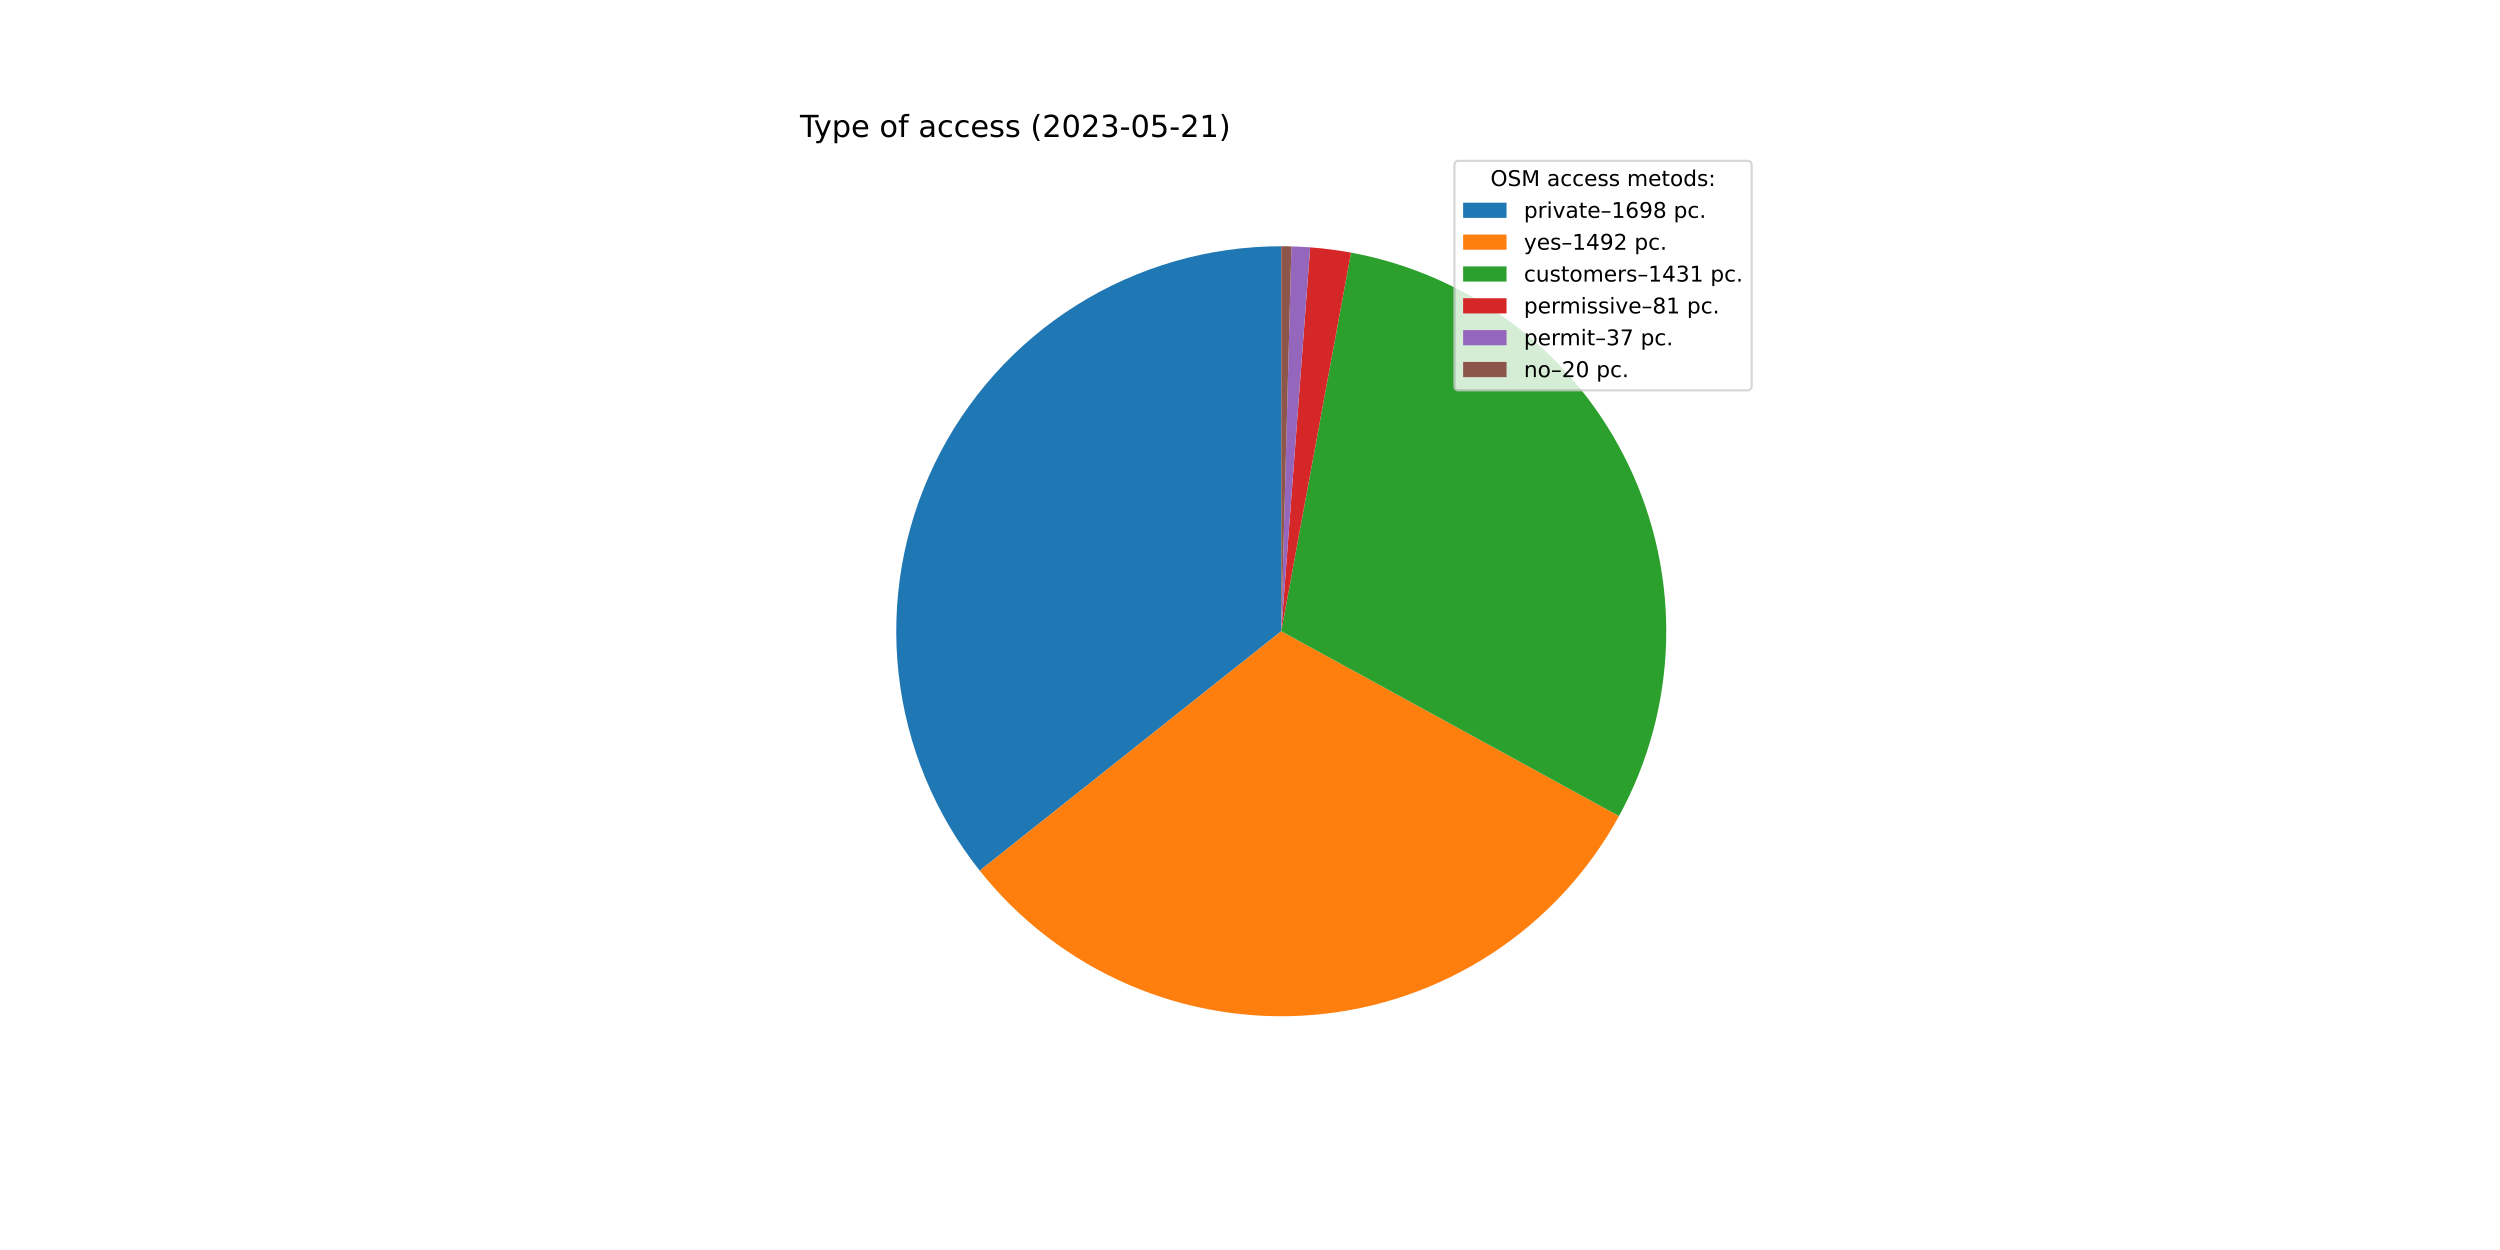
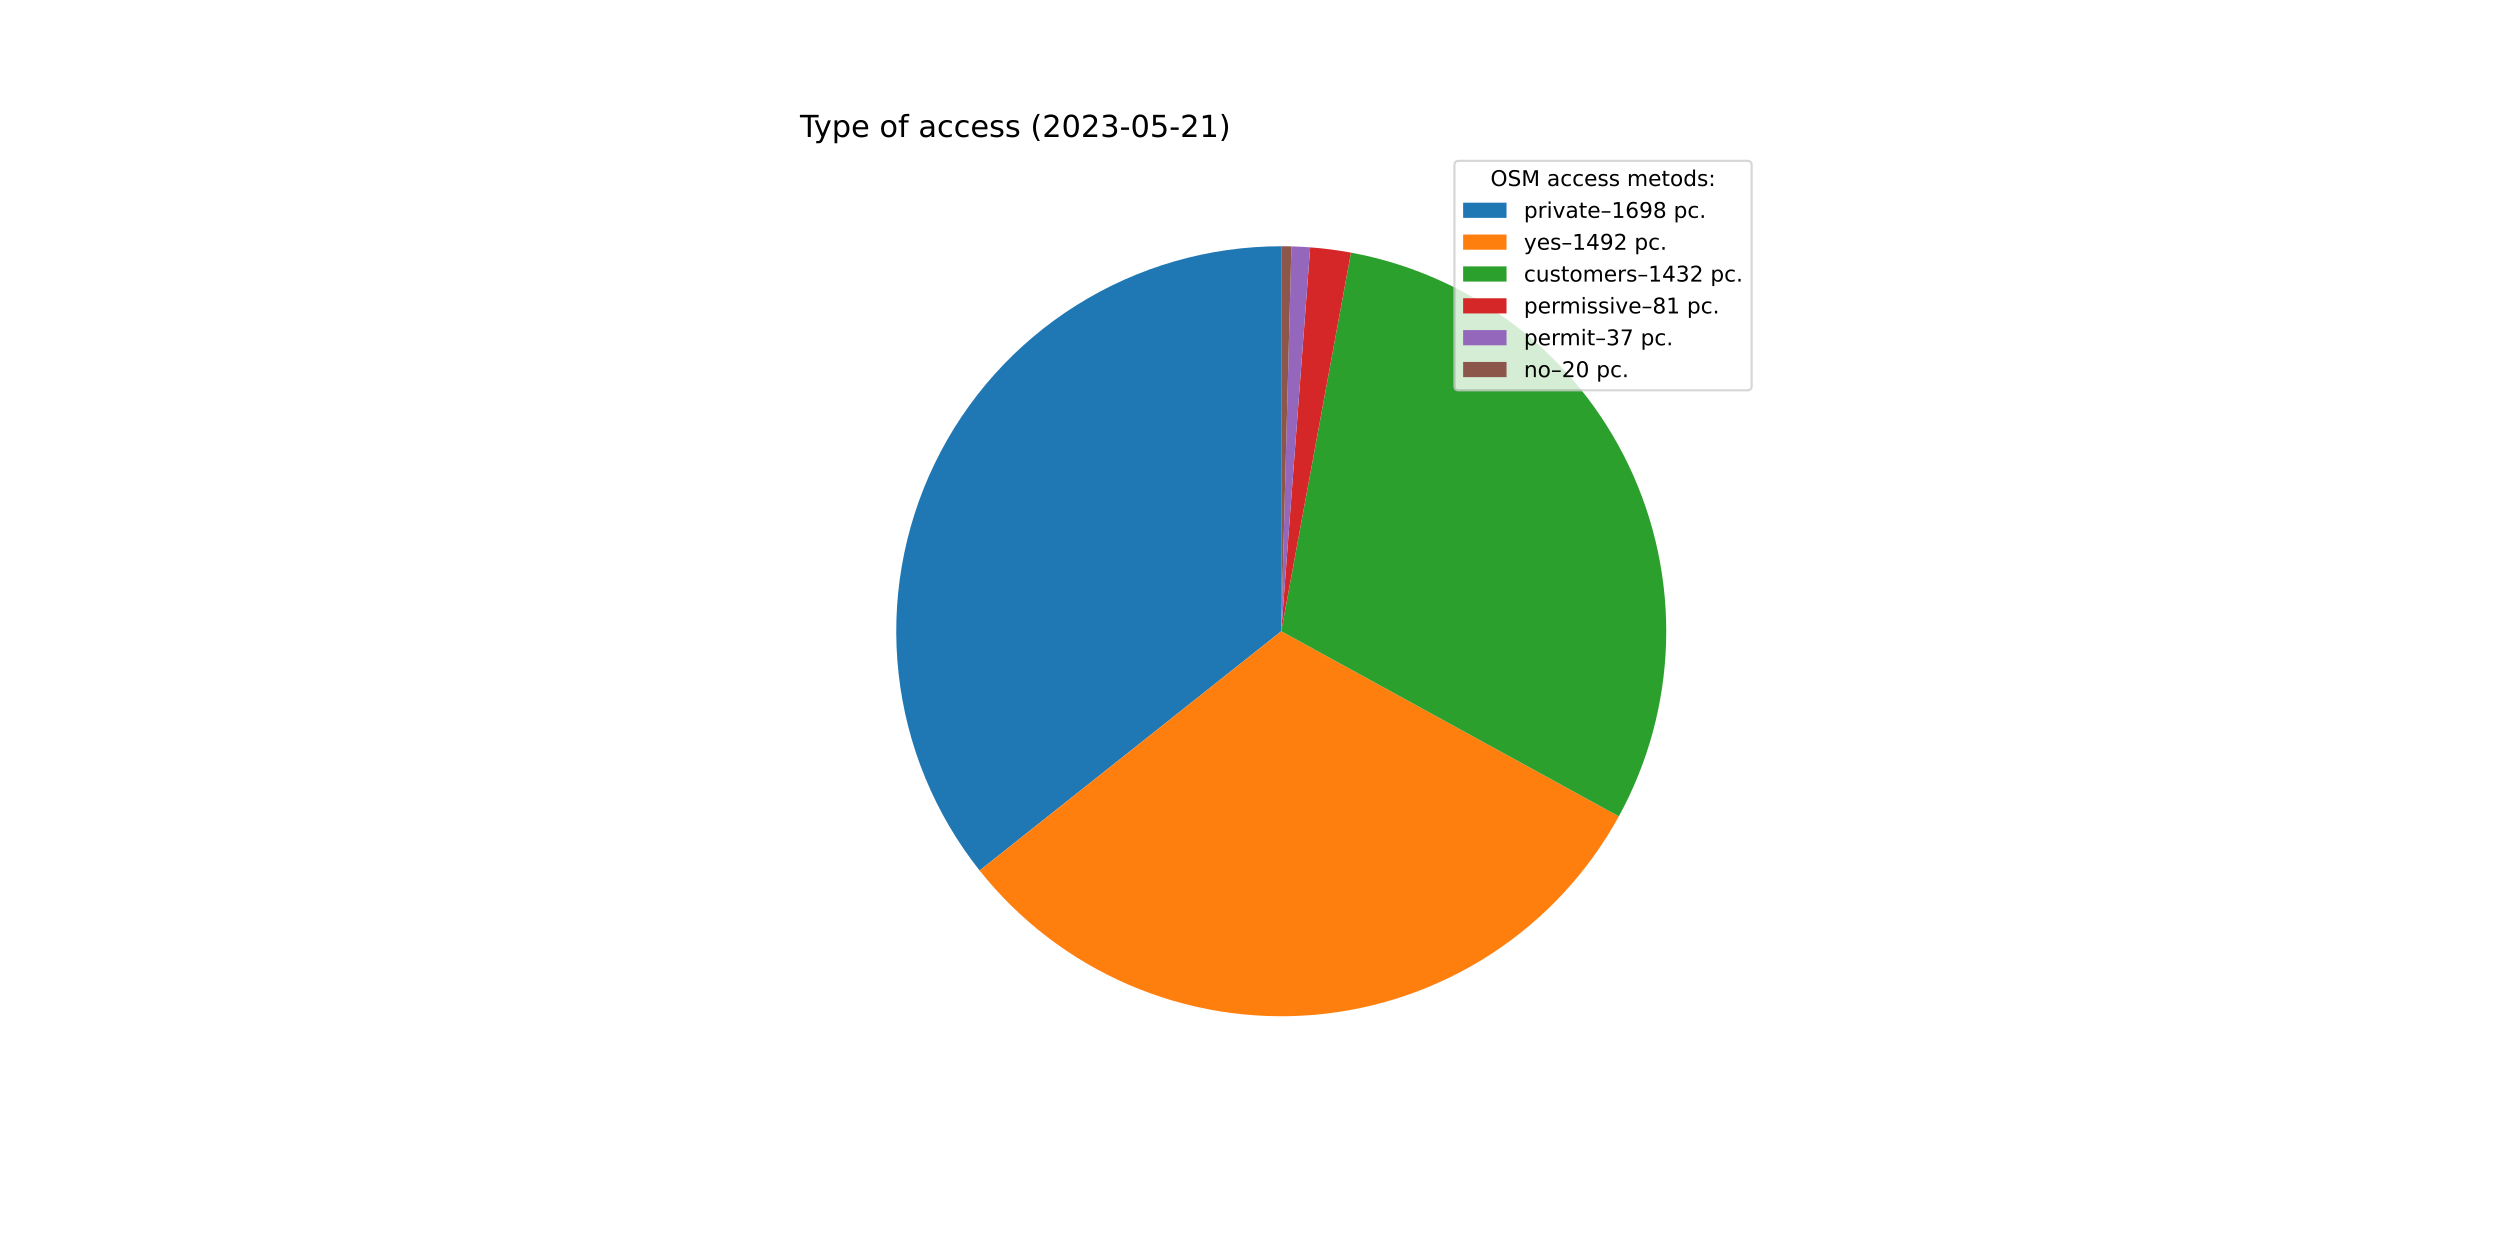
<svg xmlns="http://www.w3.org/2000/svg" xmlns:xlink="http://www.w3.org/1999/xlink" width="1152pt" height="576pt" viewBox="0 0 1152 576" version="1.1">
  <defs>
    <style type="text/css">*{stroke-linejoin: round; stroke-linecap: butt}</style>
  </defs>
  <g id="figure_1">
    <g id="patch_1">
      <path d="M 0 576  L 1152 576  L 1152 0  L 0 0  z " style="fill: #ffffff" />
    </g>
    <g id="axes_1">
      <g id="patch_2">
-         <path d="M 590.4 113.472  C 557.042 113.472 524.35 122.881 496.095 140.613  C 467.84 158.346 445.151 183.693 430.644 213.732  C 416.138 243.771 410.394 277.302 414.075 310.457  C 417.756 343.611 430.715 375.065 451.457 401.191  L 590.4 290.88  L 590.4 113.472  z " style="fill: #1f77b4" />
+         <path d="M 590.4 113.472  C 557.049 113.472 524.364 122.877 496.112 140.602  C 467.861 158.327 445.173 183.665 430.663 213.695  C 416.152 243.724 410.4 277.245 414.069 310.394  C 417.737 343.543 430.68 374.996 451.405 401.126  L 590.4 290.88  L 590.4 113.472  z " style="fill: #1f77b4" />
      </g>
      <g id="patch_3">
-         <path d="M 451.457 401.191  C 469.656 424.114 493.248 442.18 520.122 453.775  C 546.996 465.369 576.327 470.135 605.489 467.645  C 634.652 465.156 662.75 455.488 687.27 439.506  C 711.791 423.525 731.979 401.721 746.029 376.045  L 590.4 290.88  L 451.457 401.191  z " style="fill: #ff7f0e" />
+         <path d="M 451.405 401.126  C 469.59 424.052 493.167 442.127 520.029 453.734  C 546.891 465.341 576.212 470.124 605.37 467.655  C 634.528 465.186 662.627 455.541 687.154 439.582  C 711.682 423.623 731.884 401.84 745.954 376.183  L 590.4 290.88  L 451.405 401.126  z " style="fill: #ff7f0e" />
      </g>
      <g id="patch_4">
-         <path d="M 746.029 376.045  C 759.5 351.429 766.94 323.965 767.737 295.915  C 768.533 267.866 762.663 240.023 750.611 214.683  C 738.559 189.342 720.665 167.219 698.403 150.136  C 676.141 133.053 650.141 121.493 622.545 116.408  L 590.4 290.88  L 746.029 376.045  z " style="fill: #2ca02c" />
+         <path d="M 745.954 376.183  C 759.453 351.567 766.918 324.094 767.733 296.031  C 768.548 267.968 762.691 240.109 750.643 214.751  C 738.596 189.392 720.699 167.252 698.43 150.157  C 676.161 133.061 650.148 121.493 622.538 116.407  L 590.4 290.88  L 745.954 376.183  z " style="fill: #2ca02c" />
      </g>
      <g id="patch_5">
-         <path d="M 622.545 116.408  C 619.435 115.836 616.31 115.346 613.174 114.94  C 610.038 114.534 606.892 114.212 603.738 113.974  L 590.4 290.88  L 622.545 116.408  z " style="fill: #d62728" />
+         <path d="M 622.538 116.407  C 619.429 115.835 616.305 115.345 613.169 114.939  C 610.034 114.533 606.888 114.212 603.736 113.974  L 590.4 290.88  L 622.538 116.407  z " style="fill: #d62728" />
      </g>
      <g id="patch_6">
-         <path d="M 603.738 113.974  C 602.298 113.866 600.856 113.775 599.414 113.701  C 597.971 113.628 596.528 113.572 595.084 113.534  L 590.4 290.88  L 603.738 113.974  z " style="fill: #9467bd" />
+         <path d="M 603.736 113.974  C 602.296 113.865 600.854 113.774 599.412 113.701  C 597.97 113.628 596.527 113.572 595.083 113.534  L 590.4 290.88  L 603.736 113.974  z " style="fill: #9467bd" />
      </g>
      <g id="patch_7">
-         <path d="M 595.084 113.534  C 594.304 113.513 593.523 113.498 592.742 113.487  C 591.962 113.477 591.181 113.472 590.4 113.472  L 590.4 290.88  L 595.084 113.534  z " style="fill: #8c564b" />
+         <path d="M 595.083 113.534  C 594.303 113.513 593.522 113.498 592.742 113.487  C 591.961 113.477 591.181 113.472 590.4 113.472  L 590.4 290.88  L 595.083 113.534  z " style="fill: #8c564b" />
      </g>
      <g id="matplotlib.axis_1" />
      <g id="matplotlib.axis_2" />
      <g id="text_1">
        <g transform="translate(368.64 63.12)scale(0.14 -0.14)">
          <defs>
            <path id="DejaVuSans-54" d="M -19 4666  L 3928 4666  L 3928 4134  L 2272 4134  L 2272 0  L 1638 0  L 1638 4134  L -19 4134  L -19 4666  z " transform="scale(0.015625)" />
            <path id="DejaVuSans-79" d="M 2059 -325  Q 1816 -950 1584 -1140  Q 1353 -1331 966 -1331  L 506 -1331  L 506 -850  L 844 -850  Q 1081 -850 1212 -737  Q 1344 -625 1503 -206  L 1606 56  L 191 3500  L 800 3500  L 1894 763  L 2988 3500  L 3597 3500  L 2059 -325  z " transform="scale(0.015625)" />
            <path id="DejaVuSans-70" d="M 1159 525  L 1159 -1331  L 581 -1331  L 581 3500  L 1159 3500  L 1159 2969  Q 1341 3281 1617 3432  Q 1894 3584 2278 3584  Q 2916 3584 3314 3078  Q 3713 2572 3713 1747  Q 3713 922 3314 415  Q 2916 -91 2278 -91  Q 1894 -91 1617 61  Q 1341 213 1159 525  z M 3116 1747  Q 3116 2381 2855 2742  Q 2594 3103 2138 3103  Q 1681 3103 1420 2742  Q 1159 2381 1159 1747  Q 1159 1113 1420 752  Q 1681 391 2138 391  Q 2594 391 2855 752  Q 3116 1113 3116 1747  z " transform="scale(0.015625)" />
            <path id="DejaVuSans-65" d="M 3597 1894  L 3597 1613  L 953 1613  Q 991 1019 1311 708  Q 1631 397 2203 397  Q 2534 397 2845 478  Q 3156 559 3463 722  L 3463 178  Q 3153 47 2828 -22  Q 2503 -91 2169 -91  Q 1331 -91 842 396  Q 353 884 353 1716  Q 353 2575 817 3079  Q 1281 3584 2069 3584  Q 2775 3584 3186 3129  Q 3597 2675 3597 1894  z M 3022 2063  Q 3016 2534 2758 2815  Q 2500 3097 2075 3097  Q 1594 3097 1305 2825  Q 1016 2553 972 2059  L 3022 2063  z " transform="scale(0.015625)" />
            <path id="DejaVuSans-20" transform="scale(0.015625)" />
            <path id="DejaVuSans-6f" d="M 1959 3097  Q 1497 3097 1228 2736  Q 959 2375 959 1747  Q 959 1119 1226 758  Q 1494 397 1959 397  Q 2419 397 2687 759  Q 2956 1122 2956 1747  Q 2956 2369 2687 2733  Q 2419 3097 1959 3097  z M 1959 3584  Q 2709 3584 3137 3096  Q 3566 2609 3566 1747  Q 3566 888 3137 398  Q 2709 -91 1959 -91  Q 1206 -91 779 398  Q 353 888 353 1747  Q 353 2609 779 3096  Q 1206 3584 1959 3584  z " transform="scale(0.015625)" />
            <path id="DejaVuSans-66" d="M 2375 4863  L 2375 4384  L 1825 4384  Q 1516 4384 1395 4259  Q 1275 4134 1275 3809  L 1275 3500  L 2222 3500  L 2222 3053  L 1275 3053  L 1275 0  L 697 0  L 697 3053  L 147 3053  L 147 3500  L 697 3500  L 697 3744  Q 697 4328 969 4595  Q 1241 4863 1831 4863  L 2375 4863  z " transform="scale(0.015625)" />
            <path id="DejaVuSans-61" d="M 2194 1759  Q 1497 1759 1228 1600  Q 959 1441 959 1056  Q 959 750 1161 570  Q 1363 391 1709 391  Q 2188 391 2477 730  Q 2766 1069 2766 1631  L 2766 1759  L 2194 1759  z M 3341 1997  L 3341 0  L 2766 0  L 2766 531  Q 2569 213 2275 61  Q 1981 -91 1556 -91  Q 1019 -91 701 211  Q 384 513 384 1019  Q 384 1609 779 1909  Q 1175 2209 1959 2209  L 2766 2209  L 2766 2266  Q 2766 2663 2505 2880  Q 2244 3097 1772 3097  Q 1472 3097 1187 3025  Q 903 2953 641 2809  L 641 3341  Q 956 3463 1253 3523  Q 1550 3584 1831 3584  Q 2591 3584 2966 3190  Q 3341 2797 3341 1997  z " transform="scale(0.015625)" />
            <path id="DejaVuSans-63" d="M 3122 3366  L 3122 2828  Q 2878 2963 2633 3030  Q 2388 3097 2138 3097  Q 1578 3097 1268 2742  Q 959 2388 959 1747  Q 959 1106 1268 751  Q 1578 397 2138 397  Q 2388 397 2633 464  Q 2878 531 3122 666  L 3122 134  Q 2881 22 2623 -34  Q 2366 -91 2075 -91  Q 1284 -91 818 406  Q 353 903 353 1747  Q 353 2603 823 3093  Q 1294 3584 2113 3584  Q 2378 3584 2631 3529  Q 2884 3475 3122 3366  z " transform="scale(0.015625)" />
            <path id="DejaVuSans-73" d="M 2834 3397  L 2834 2853  Q 2591 2978 2328 3040  Q 2066 3103 1784 3103  Q 1356 3103 1142 2972  Q 928 2841 928 2578  Q 928 2378 1081 2264  Q 1234 2150 1697 2047  L 1894 2003  Q 2506 1872 2764 1633  Q 3022 1394 3022 966  Q 3022 478 2636 193  Q 2250 -91 1575 -91  Q 1294 -91 989 -36  Q 684 19 347 128  L 347 722  Q 666 556 975 473  Q 1284 391 1588 391  Q 1994 391 2212 530  Q 2431 669 2431 922  Q 2431 1156 2273 1281  Q 2116 1406 1581 1522  L 1381 1569  Q 847 1681 609 1914  Q 372 2147 372 2553  Q 372 3047 722 3315  Q 1072 3584 1716 3584  Q 2034 3584 2315 3537  Q 2597 3491 2834 3397  z " transform="scale(0.015625)" />
            <path id="DejaVuSans-28" d="M 1984 4856  Q 1566 4138 1362 3434  Q 1159 2731 1159 2009  Q 1159 1288 1364 580  Q 1569 -128 1984 -844  L 1484 -844  Q 1016 -109 783 600  Q 550 1309 550 2009  Q 550 2706 781 3412  Q 1013 4119 1484 4856  L 1984 4856  z " transform="scale(0.015625)" />
            <path id="DejaVuSans-32" d="M 1228 531  L 3431 531  L 3431 0  L 469 0  L 469 531  Q 828 903 1448 1529  Q 2069 2156 2228 2338  Q 2531 2678 2651 2914  Q 2772 3150 2772 3378  Q 2772 3750 2511 3984  Q 2250 4219 1831 4219  Q 1534 4219 1204 4116  Q 875 4013 500 3803  L 500 4441  Q 881 4594 1212 4672  Q 1544 4750 1819 4750  Q 2544 4750 2975 4387  Q 3406 4025 3406 3419  Q 3406 3131 3298 2873  Q 3191 2616 2906 2266  Q 2828 2175 2409 1742  Q 1991 1309 1228 531  z " transform="scale(0.015625)" />
            <path id="DejaVuSans-30" d="M 2034 4250  Q 1547 4250 1301 3770  Q 1056 3291 1056 2328  Q 1056 1369 1301 889  Q 1547 409 2034 409  Q 2525 409 2770 889  Q 3016 1369 3016 2328  Q 3016 3291 2770 3770  Q 2525 4250 2034 4250  z M 2034 4750  Q 2819 4750 3233 4129  Q 3647 3509 3647 2328  Q 3647 1150 3233 529  Q 2819 -91 2034 -91  Q 1250 -91 836 529  Q 422 1150 422 2328  Q 422 3509 836 4129  Q 1250 4750 2034 4750  z " transform="scale(0.015625)" />
            <path id="DejaVuSans-33" d="M 2597 2516  Q 3050 2419 3304 2112  Q 3559 1806 3559 1356  Q 3559 666 3084 287  Q 2609 -91 1734 -91  Q 1441 -91 1130 -33  Q 819 25 488 141  L 488 750  Q 750 597 1062 519  Q 1375 441 1716 441  Q 2309 441 2620 675  Q 2931 909 2931 1356  Q 2931 1769 2642 2001  Q 2353 2234 1838 2234  L 1294 2234  L 1294 2753  L 1863 2753  Q 2328 2753 2575 2939  Q 2822 3125 2822 3475  Q 2822 3834 2567 4026  Q 2313 4219 1838 4219  Q 1578 4219 1281 4162  Q 984 4106 628 3988  L 628 4550  Q 988 4650 1302 4700  Q 1616 4750 1894 4750  Q 2613 4750 3031 4423  Q 3450 4097 3450 3541  Q 3450 3153 3228 2886  Q 3006 2619 2597 2516  z " transform="scale(0.015625)" />
            <path id="DejaVuSans-2d" d="M 313 2009  L 1997 2009  L 1997 1497  L 313 1497  L 313 2009  z " transform="scale(0.015625)" />
            <path id="DejaVuSans-35" d="M 691 4666  L 3169 4666  L 3169 4134  L 1269 4134  L 1269 2991  Q 1406 3038 1543 3061  Q 1681 3084 1819 3084  Q 2600 3084 3056 2656  Q 3513 2228 3513 1497  Q 3513 744 3044 326  Q 2575 -91 1722 -91  Q 1428 -91 1123 -41  Q 819 9 494 109  L 494 744  Q 775 591 1075 516  Q 1375 441 1709 441  Q 2250 441 2565 725  Q 2881 1009 2881 1497  Q 2881 1984 2565 2268  Q 2250 2553 1709 2553  Q 1456 2553 1204 2497  Q 953 2441 691 2322  L 691 4666  z " transform="scale(0.015625)" />
            <path id="DejaVuSans-31" d="M 794 531  L 1825 531  L 1825 4091  L 703 3866  L 703 4441  L 1819 4666  L 2450 4666  L 2450 531  L 3481 531  L 3481 0  L 794 0  L 794 531  z " transform="scale(0.015625)" />
            <path id="DejaVuSans-29" d="M 513 4856  L 1013 4856  Q 1481 4119 1714 3412  Q 1947 2706 1947 2009  Q 1947 1309 1714 600  Q 1481 -109 1013 -844  L 513 -844  Q 928 -128 1133 580  Q 1338 1288 1338 2009  Q 1338 2731 1133 3434  Q 928 4138 513 4856  z " transform="scale(0.015625)" />
          </defs>
          <use xlink:href="#DejaVuSans-54" />
          <use xlink:href="#DejaVuSans-79" x="45.459" />
          <use xlink:href="#DejaVuSans-70" x="104.639" />
          <use xlink:href="#DejaVuSans-65" x="168.115" />
          <use xlink:href="#DejaVuSans-20" x="229.639" />
          <use xlink:href="#DejaVuSans-6f" x="261.426" />
          <use xlink:href="#DejaVuSans-66" x="322.607" />
          <use xlink:href="#DejaVuSans-20" x="357.812" />
          <use xlink:href="#DejaVuSans-61" x="389.6" />
          <use xlink:href="#DejaVuSans-63" x="450.879" />
          <use xlink:href="#DejaVuSans-63" x="505.859" />
          <use xlink:href="#DejaVuSans-65" x="560.84" />
          <use xlink:href="#DejaVuSans-73" x="622.363" />
          <use xlink:href="#DejaVuSans-73" x="674.463" />
          <use xlink:href="#DejaVuSans-20" x="726.562" />
          <use xlink:href="#DejaVuSans-28" x="758.35" />
          <use xlink:href="#DejaVuSans-32" x="797.363" />
          <use xlink:href="#DejaVuSans-30" x="860.986" />
          <use xlink:href="#DejaVuSans-32" x="924.609" />
          <use xlink:href="#DejaVuSans-33" x="988.232" />
          <use xlink:href="#DejaVuSans-2d" x="1051.855" />
          <use xlink:href="#DejaVuSans-30" x="1087.939" />
          <use xlink:href="#DejaVuSans-35" x="1151.562" />
          <use xlink:href="#DejaVuSans-2d" x="1215.186" />
          <use xlink:href="#DejaVuSans-32" x="1251.27" />
          <use xlink:href="#DejaVuSans-31" x="1314.893" />
          <use xlink:href="#DejaVuSans-29" x="1378.516" />
        </g>
      </g>
      <g id="legend_1">
        <g id="patch_8">
          <path d="M 672.208 179.867  L 805.16 179.867  Q 807.16 179.867 807.16 177.867  L 807.16 76.12  Q 807.16 74.12 805.16 74.12  L 672.208 74.12  Q 670.208 74.12 670.208 76.12  L 670.208 177.867  Q 670.208 179.867 672.208 179.867  z " style="fill: #ffffff; opacity: 0.8; stroke: #cccccc; stroke-linejoin: miter" />
        </g>
        <g id="text_2">
          <g transform="translate(686.8038 85.71844)scale(0.1 -0.1)">
            <defs>
              <path id="DejaVuSans-4f" d="M 2522 4238  Q 1834 4238 1429 3725  Q 1025 3213 1025 2328  Q 1025 1447 1429 934  Q 1834 422 2522 422  Q 3209 422 3611 934  Q 4013 1447 4013 2328  Q 4013 3213 3611 3725  Q 3209 4238 2522 4238  z M 2522 4750  Q 3503 4750 4090 4092  Q 4678 3434 4678 2328  Q 4678 1225 4090 567  Q 3503 -91 2522 -91  Q 1538 -91 948 565  Q 359 1222 359 2328  Q 359 3434 948 4092  Q 1538 4750 2522 4750  z " transform="scale(0.015625)" />
              <path id="DejaVuSans-53" d="M 3425 4513  L 3425 3897  Q 3066 4069 2747 4153  Q 2428 4238 2131 4238  Q 1616 4238 1336 4038  Q 1056 3838 1056 3469  Q 1056 3159 1242 3001  Q 1428 2844 1947 2747  L 2328 2669  Q 3034 2534 3370 2195  Q 3706 1856 3706 1288  Q 3706 609 3251 259  Q 2797 -91 1919 -91  Q 1588 -91 1214 -16  Q 841 59 441 206  L 441 856  Q 825 641 1194 531  Q 1563 422 1919 422  Q 2459 422 2753 634  Q 3047 847 3047 1241  Q 3047 1584 2836 1778  Q 2625 1972 2144 2069  L 1759 2144  Q 1053 2284 737 2584  Q 422 2884 422 3419  Q 422 4038 858 4394  Q 1294 4750 2059 4750  Q 2388 4750 2728 4690  Q 3069 4631 3425 4513  z " transform="scale(0.015625)" />
              <path id="DejaVuSans-4d" d="M 628 4666  L 1569 4666  L 2759 1491  L 3956 4666  L 4897 4666  L 4897 0  L 4281 0  L 4281 4097  L 3078 897  L 2444 897  L 1241 4097  L 1241 0  L 628 0  L 628 4666  z " transform="scale(0.015625)" />
              <path id="DejaVuSans-6d" d="M 3328 2828  Q 3544 3216 3844 3400  Q 4144 3584 4550 3584  Q 5097 3584 5394 3201  Q 5691 2819 5691 2113  L 5691 0  L 5113 0  L 5113 2094  Q 5113 2597 4934 2840  Q 4756 3084 4391 3084  Q 3944 3084 3684 2787  Q 3425 2491 3425 1978  L 3425 0  L 2847 0  L 2847 2094  Q 2847 2600 2669 2842  Q 2491 3084 2119 3084  Q 1678 3084 1418 2786  Q 1159 2488 1159 1978  L 1159 0  L 581 0  L 581 3500  L 1159 3500  L 1159 2956  Q 1356 3278 1631 3431  Q 1906 3584 2284 3584  Q 2666 3584 2933 3390  Q 3200 3197 3328 2828  z " transform="scale(0.015625)" />
              <path id="DejaVuSans-74" d="M 1172 4494  L 1172 3500  L 2356 3500  L 2356 3053  L 1172 3053  L 1172 1153  Q 1172 725 1289 603  Q 1406 481 1766 481  L 2356 481  L 2356 0  L 1766 0  Q 1100 0 847 248  Q 594 497 594 1153  L 594 3053  L 172 3053  L 172 3500  L 594 3500  L 594 4494  L 1172 4494  z " transform="scale(0.015625)" />
              <path id="DejaVuSans-64" d="M 2906 2969  L 2906 4863  L 3481 4863  L 3481 0  L 2906 0  L 2906 525  Q 2725 213 2448 61  Q 2172 -91 1784 -91  Q 1150 -91 751 415  Q 353 922 353 1747  Q 353 2572 751 3078  Q 1150 3584 1784 3584  Q 2172 3584 2448 3432  Q 2725 3281 2906 2969  z M 947 1747  Q 947 1113 1208 752  Q 1469 391 1925 391  Q 2381 391 2643 752  Q 2906 1113 2906 1747  Q 2906 2381 2643 2742  Q 2381 3103 1925 3103  Q 1469 3103 1208 2742  Q 947 2381 947 1747  z " transform="scale(0.015625)" />
              <path id="DejaVuSans-3a" d="M 750 794  L 1409 794  L 1409 0  L 750 0  L 750 794  z M 750 3309  L 1409 3309  L 1409 2516  L 750 2516  L 750 3309  z " transform="scale(0.015625)" />
            </defs>
            <use xlink:href="#DejaVuSans-4f" />
            <use xlink:href="#DejaVuSans-53" x="78.711" />
            <use xlink:href="#DejaVuSans-4d" x="142.188" />
            <use xlink:href="#DejaVuSans-20" x="228.467" />
            <use xlink:href="#DejaVuSans-61" x="260.254" />
            <use xlink:href="#DejaVuSans-63" x="321.533" />
            <use xlink:href="#DejaVuSans-63" x="376.514" />
            <use xlink:href="#DejaVuSans-65" x="431.494" />
            <use xlink:href="#DejaVuSans-73" x="493.018" />
            <use xlink:href="#DejaVuSans-73" x="545.117" />
            <use xlink:href="#DejaVuSans-20" x="597.217" />
            <use xlink:href="#DejaVuSans-6d" x="629.004" />
            <use xlink:href="#DejaVuSans-65" x="726.416" />
            <use xlink:href="#DejaVuSans-74" x="787.939" />
            <use xlink:href="#DejaVuSans-6f" x="827.148" />
            <use xlink:href="#DejaVuSans-64" x="888.33" />
            <use xlink:href="#DejaVuSans-73" x="951.807" />
            <use xlink:href="#DejaVuSans-3a" x="1003.906" />
          </g>
        </g>
        <g id="patch_9">
          <path d="M 674.208 100.397  L 694.208 100.397  L 694.208 93.397  L 674.208 93.397  z " style="fill: #1f77b4" />
        </g>
        <g id="text_3">
          <g transform="translate(702.2084 100.3966)scale(0.1 -0.1)">
            <defs>
              <path id="DejaVuSans-72" d="M 2631 2963  Q 2534 3019 2420 3045  Q 2306 3072 2169 3072  Q 1681 3072 1420 2755  Q 1159 2438 1159 1844  L 1159 0  L 581 0  L 581 3500  L 1159 3500  L 1159 2956  Q 1341 3275 1631 3429  Q 1922 3584 2338 3584  Q 2397 3584 2469 3576  Q 2541 3569 2628 3553  L 2631 2963  z " transform="scale(0.015625)" />
              <path id="DejaVuSans-69" d="M 603 3500  L 1178 3500  L 1178 0  L 603 0  L 603 3500  z M 603 4863  L 1178 4863  L 1178 4134  L 603 4134  L 603 4863  z " transform="scale(0.015625)" />
              <path id="DejaVuSans-76" d="M 191 3500  L 800 3500  L 1894 563  L 2988 3500  L 3597 3500  L 2284 0  L 1503 0  L 191 3500  z " transform="scale(0.015625)" />
              <path id="DejaVuSans-2013" d="M 313 1978  L 2888 1978  L 2888 1528  L 313 1528  L 313 1978  z " transform="scale(0.015625)" />
              <path id="DejaVuSans-36" d="M 2113 2584  Q 1688 2584 1439 2293  Q 1191 2003 1191 1497  Q 1191 994 1439 701  Q 1688 409 2113 409  Q 2538 409 2786 701  Q 3034 994 3034 1497  Q 3034 2003 2786 2293  Q 2538 2584 2113 2584  z M 3366 4563  L 3366 3988  Q 3128 4100 2886 4159  Q 2644 4219 2406 4219  Q 1781 4219 1451 3797  Q 1122 3375 1075 2522  Q 1259 2794 1537 2939  Q 1816 3084 2150 3084  Q 2853 3084 3261 2657  Q 3669 2231 3669 1497  Q 3669 778 3244 343  Q 2819 -91 2113 -91  Q 1303 -91 875 529  Q 447 1150 447 2328  Q 447 3434 972 4092  Q 1497 4750 2381 4750  Q 2619 4750 2861 4703  Q 3103 4656 3366 4563  z " transform="scale(0.015625)" />
              <path id="DejaVuSans-39" d="M 703 97  L 703 672  Q 941 559 1184 500  Q 1428 441 1663 441  Q 2288 441 2617 861  Q 2947 1281 2994 2138  Q 2813 1869 2534 1725  Q 2256 1581 1919 1581  Q 1219 1581 811 2004  Q 403 2428 403 3163  Q 403 3881 828 4315  Q 1253 4750 1959 4750  Q 2769 4750 3195 4129  Q 3622 3509 3622 2328  Q 3622 1225 3098 567  Q 2575 -91 1691 -91  Q 1453 -91 1209 -44  Q 966 3 703 97  z M 1959 2075  Q 2384 2075 2632 2365  Q 2881 2656 2881 3163  Q 2881 3666 2632 3958  Q 2384 4250 1959 4250  Q 1534 4250 1286 3958  Q 1038 3666 1038 3163  Q 1038 2656 1286 2365  Q 1534 2075 1959 2075  z " transform="scale(0.015625)" />
              <path id="DejaVuSans-38" d="M 2034 2216  Q 1584 2216 1326 1975  Q 1069 1734 1069 1313  Q 1069 891 1326 650  Q 1584 409 2034 409  Q 2484 409 2743 651  Q 3003 894 3003 1313  Q 3003 1734 2745 1975  Q 2488 2216 2034 2216  z M 1403 2484  Q 997 2584 770 2862  Q 544 3141 544 3541  Q 544 4100 942 4425  Q 1341 4750 2034 4750  Q 2731 4750 3128 4425  Q 3525 4100 3525 3541  Q 3525 3141 3298 2862  Q 3072 2584 2669 2484  Q 3125 2378 3379 2068  Q 3634 1759 3634 1313  Q 3634 634 3220 271  Q 2806 -91 2034 -91  Q 1263 -91 848 271  Q 434 634 434 1313  Q 434 1759 690 2068  Q 947 2378 1403 2484  z M 1172 3481  Q 1172 3119 1398 2916  Q 1625 2713 2034 2713  Q 2441 2713 2670 2916  Q 2900 3119 2900 3481  Q 2900 3844 2670 4047  Q 2441 4250 2034 4250  Q 1625 4250 1398 4047  Q 1172 3844 1172 3481  z " transform="scale(0.015625)" />
              <path id="DejaVuSans-2e" d="M 684 794  L 1344 794  L 1344 0  L 684 0  L 684 794  z " transform="scale(0.015625)" />
            </defs>
            <use xlink:href="#DejaVuSans-70" />
            <use xlink:href="#DejaVuSans-72" x="63.477" />
            <use xlink:href="#DejaVuSans-69" x="104.59" />
            <use xlink:href="#DejaVuSans-76" x="132.373" />
            <use xlink:href="#DejaVuSans-61" x="191.553" />
            <use xlink:href="#DejaVuSans-74" x="252.832" />
            <use xlink:href="#DejaVuSans-65" x="292.041" />
            <use xlink:href="#DejaVuSans-2013" x="353.564" />
            <use xlink:href="#DejaVuSans-31" x="403.564" />
            <use xlink:href="#DejaVuSans-36" x="467.188" />
            <use xlink:href="#DejaVuSans-39" x="530.811" />
            <use xlink:href="#DejaVuSans-38" x="594.434" />
            <use xlink:href="#DejaVuSans-20" x="658.057" />
            <use xlink:href="#DejaVuSans-70" x="689.844" />
            <use xlink:href="#DejaVuSans-63" x="753.32" />
            <use xlink:href="#DejaVuSans-2e" x="808.301" />
          </g>
        </g>
        <g id="patch_10">
          <path d="M 674.208 115.075  L 694.208 115.075  L 694.208 108.075  L 674.208 108.075  z " style="fill: #ff7f0e" />
        </g>
        <g id="text_4">
          <g transform="translate(702.2084 115.0747)scale(0.1 -0.1)">
            <defs>
              <path id="DejaVuSans-34" d="M 2419 4116  L 825 1625  L 2419 1625  L 2419 4116  z M 2253 4666  L 3047 4666  L 3047 1625  L 3713 1625  L 3713 1100  L 3047 1100  L 3047 0  L 2419 0  L 2419 1100  L 313 1100  L 313 1709  L 2253 4666  z " transform="scale(0.015625)" />
            </defs>
            <use xlink:href="#DejaVuSans-79" />
            <use xlink:href="#DejaVuSans-65" x="59.18" />
            <use xlink:href="#DejaVuSans-73" x="120.703" />
            <use xlink:href="#DejaVuSans-2013" x="172.803" />
            <use xlink:href="#DejaVuSans-31" x="222.803" />
            <use xlink:href="#DejaVuSans-34" x="286.426" />
            <use xlink:href="#DejaVuSans-39" x="350.049" />
            <use xlink:href="#DejaVuSans-32" x="413.672" />
            <use xlink:href="#DejaVuSans-20" x="477.295" />
            <use xlink:href="#DejaVuSans-70" x="509.082" />
            <use xlink:href="#DejaVuSans-63" x="572.559" />
            <use xlink:href="#DejaVuSans-2e" x="627.539" />
          </g>
        </g>
        <g id="patch_11">
          <path d="M 674.208 129.753  L 694.208 129.753  L 694.208 122.753  L 674.208 122.753  z " style="fill: #2ca02c" />
        </g>
        <g id="text_5">
          <g transform="translate(702.2084 129.7528)scale(0.1 -0.1)">
            <defs>
              <path id="DejaVuSans-75" d="M 544 1381  L 544 3500  L 1119 3500  L 1119 1403  Q 1119 906 1312 657  Q 1506 409 1894 409  Q 2359 409 2629 706  Q 2900 1003 2900 1516  L 2900 3500  L 3475 3500  L 3475 0  L 2900 0  L 2900 538  Q 2691 219 2414 64  Q 2138 -91 1772 -91  Q 1169 -91 856 284  Q 544 659 544 1381  z M 1991 3584  L 1991 3584  z " transform="scale(0.015625)" />
            </defs>
            <use xlink:href="#DejaVuSans-63" />
            <use xlink:href="#DejaVuSans-75" x="54.98" />
            <use xlink:href="#DejaVuSans-73" x="118.359" />
            <use xlink:href="#DejaVuSans-74" x="170.459" />
            <use xlink:href="#DejaVuSans-6f" x="209.668" />
            <use xlink:href="#DejaVuSans-6d" x="270.85" />
            <use xlink:href="#DejaVuSans-65" x="368.262" />
            <use xlink:href="#DejaVuSans-72" x="429.785" />
            <use xlink:href="#DejaVuSans-73" x="470.898" />
            <use xlink:href="#DejaVuSans-2013" x="522.998" />
            <use xlink:href="#DejaVuSans-31" x="572.998" />
            <use xlink:href="#DejaVuSans-34" x="636.621" />
            <use xlink:href="#DejaVuSans-33" x="700.244" />
-             <use xlink:href="#DejaVuSans-31" x="763.867" />
+             <use xlink:href="#DejaVuSans-32" x="763.867" />
            <use xlink:href="#DejaVuSans-20" x="827.49" />
            <use xlink:href="#DejaVuSans-70" x="859.277" />
            <use xlink:href="#DejaVuSans-63" x="922.754" />
            <use xlink:href="#DejaVuSans-2e" x="977.734" />
          </g>
        </g>
        <g id="patch_12">
          <path d="M 674.208 144.431  L 694.208 144.431  L 694.208 137.431  L 674.208 137.431  z " style="fill: #d62728" />
        </g>
        <g id="text_6">
          <g transform="translate(702.2084 144.4309)scale(0.1 -0.1)">
            <use xlink:href="#DejaVuSans-70" />
            <use xlink:href="#DejaVuSans-65" x="63.477" />
            <use xlink:href="#DejaVuSans-72" x="125" />
            <use xlink:href="#DejaVuSans-6d" x="164.363" />
            <use xlink:href="#DejaVuSans-69" x="261.775" />
            <use xlink:href="#DejaVuSans-73" x="289.559" />
            <use xlink:href="#DejaVuSans-73" x="341.658" />
            <use xlink:href="#DejaVuSans-69" x="393.758" />
            <use xlink:href="#DejaVuSans-76" x="421.541" />
            <use xlink:href="#DejaVuSans-65" x="480.721" />
            <use xlink:href="#DejaVuSans-2013" x="542.244" />
            <use xlink:href="#DejaVuSans-38" x="592.244" />
            <use xlink:href="#DejaVuSans-31" x="655.867" />
            <use xlink:href="#DejaVuSans-20" x="719.49" />
            <use xlink:href="#DejaVuSans-70" x="751.277" />
            <use xlink:href="#DejaVuSans-63" x="814.754" />
            <use xlink:href="#DejaVuSans-2e" x="869.734" />
          </g>
        </g>
        <g id="patch_13">
          <path d="M 674.208 159.109  L 694.208 159.109  L 694.208 152.109  L 674.208 152.109  z " style="fill: #9467bd" />
        </g>
        <g id="text_7">
          <g transform="translate(702.2084 159.1091)scale(0.1 -0.1)">
            <defs>
              <path id="DejaVuSans-37" d="M 525 4666  L 3525 4666  L 3525 4397  L 1831 0  L 1172 0  L 2766 4134  L 525 4134  L 525 4666  z " transform="scale(0.015625)" />
            </defs>
            <use xlink:href="#DejaVuSans-70" />
            <use xlink:href="#DejaVuSans-65" x="63.477" />
            <use xlink:href="#DejaVuSans-72" x="125" />
            <use xlink:href="#DejaVuSans-6d" x="164.363" />
            <use xlink:href="#DejaVuSans-69" x="261.775" />
            <use xlink:href="#DejaVuSans-74" x="289.559" />
            <use xlink:href="#DejaVuSans-2013" x="328.768" />
            <use xlink:href="#DejaVuSans-33" x="378.768" />
            <use xlink:href="#DejaVuSans-37" x="442.391" />
            <use xlink:href="#DejaVuSans-20" x="506.014" />
            <use xlink:href="#DejaVuSans-70" x="537.801" />
            <use xlink:href="#DejaVuSans-63" x="601.277" />
            <use xlink:href="#DejaVuSans-2e" x="656.258" />
          </g>
        </g>
        <g id="patch_14">
          <path d="M 674.208 173.787  L 694.208 173.787  L 694.208 166.787  L 674.208 166.787  z " style="fill: #8c564b" />
        </g>
        <g id="text_8">
          <g transform="translate(702.2084 173.7872)scale(0.1 -0.1)">
            <defs>
              <path id="DejaVuSans-6e" d="M 3513 2113  L 3513 0  L 2938 0  L 2938 2094  Q 2938 2591 2744 2837  Q 2550 3084 2163 3084  Q 1697 3084 1428 2787  Q 1159 2491 1159 1978  L 1159 0  L 581 0  L 581 3500  L 1159 3500  L 1159 2956  Q 1366 3272 1645 3428  Q 1925 3584 2291 3584  Q 2894 3584 3203 3211  Q 3513 2838 3513 2113  z " transform="scale(0.015625)" />
            </defs>
            <use xlink:href="#DejaVuSans-6e" />
            <use xlink:href="#DejaVuSans-6f" x="63.379" />
            <use xlink:href="#DejaVuSans-2013" x="124.561" />
            <use xlink:href="#DejaVuSans-32" x="174.561" />
            <use xlink:href="#DejaVuSans-30" x="238.184" />
            <use xlink:href="#DejaVuSans-20" x="301.807" />
            <use xlink:href="#DejaVuSans-70" x="333.594" />
            <use xlink:href="#DejaVuSans-63" x="397.07" />
            <use xlink:href="#DejaVuSans-2e" x="452.051" />
          </g>
        </g>
      </g>
    </g>
  </g>
</svg>
